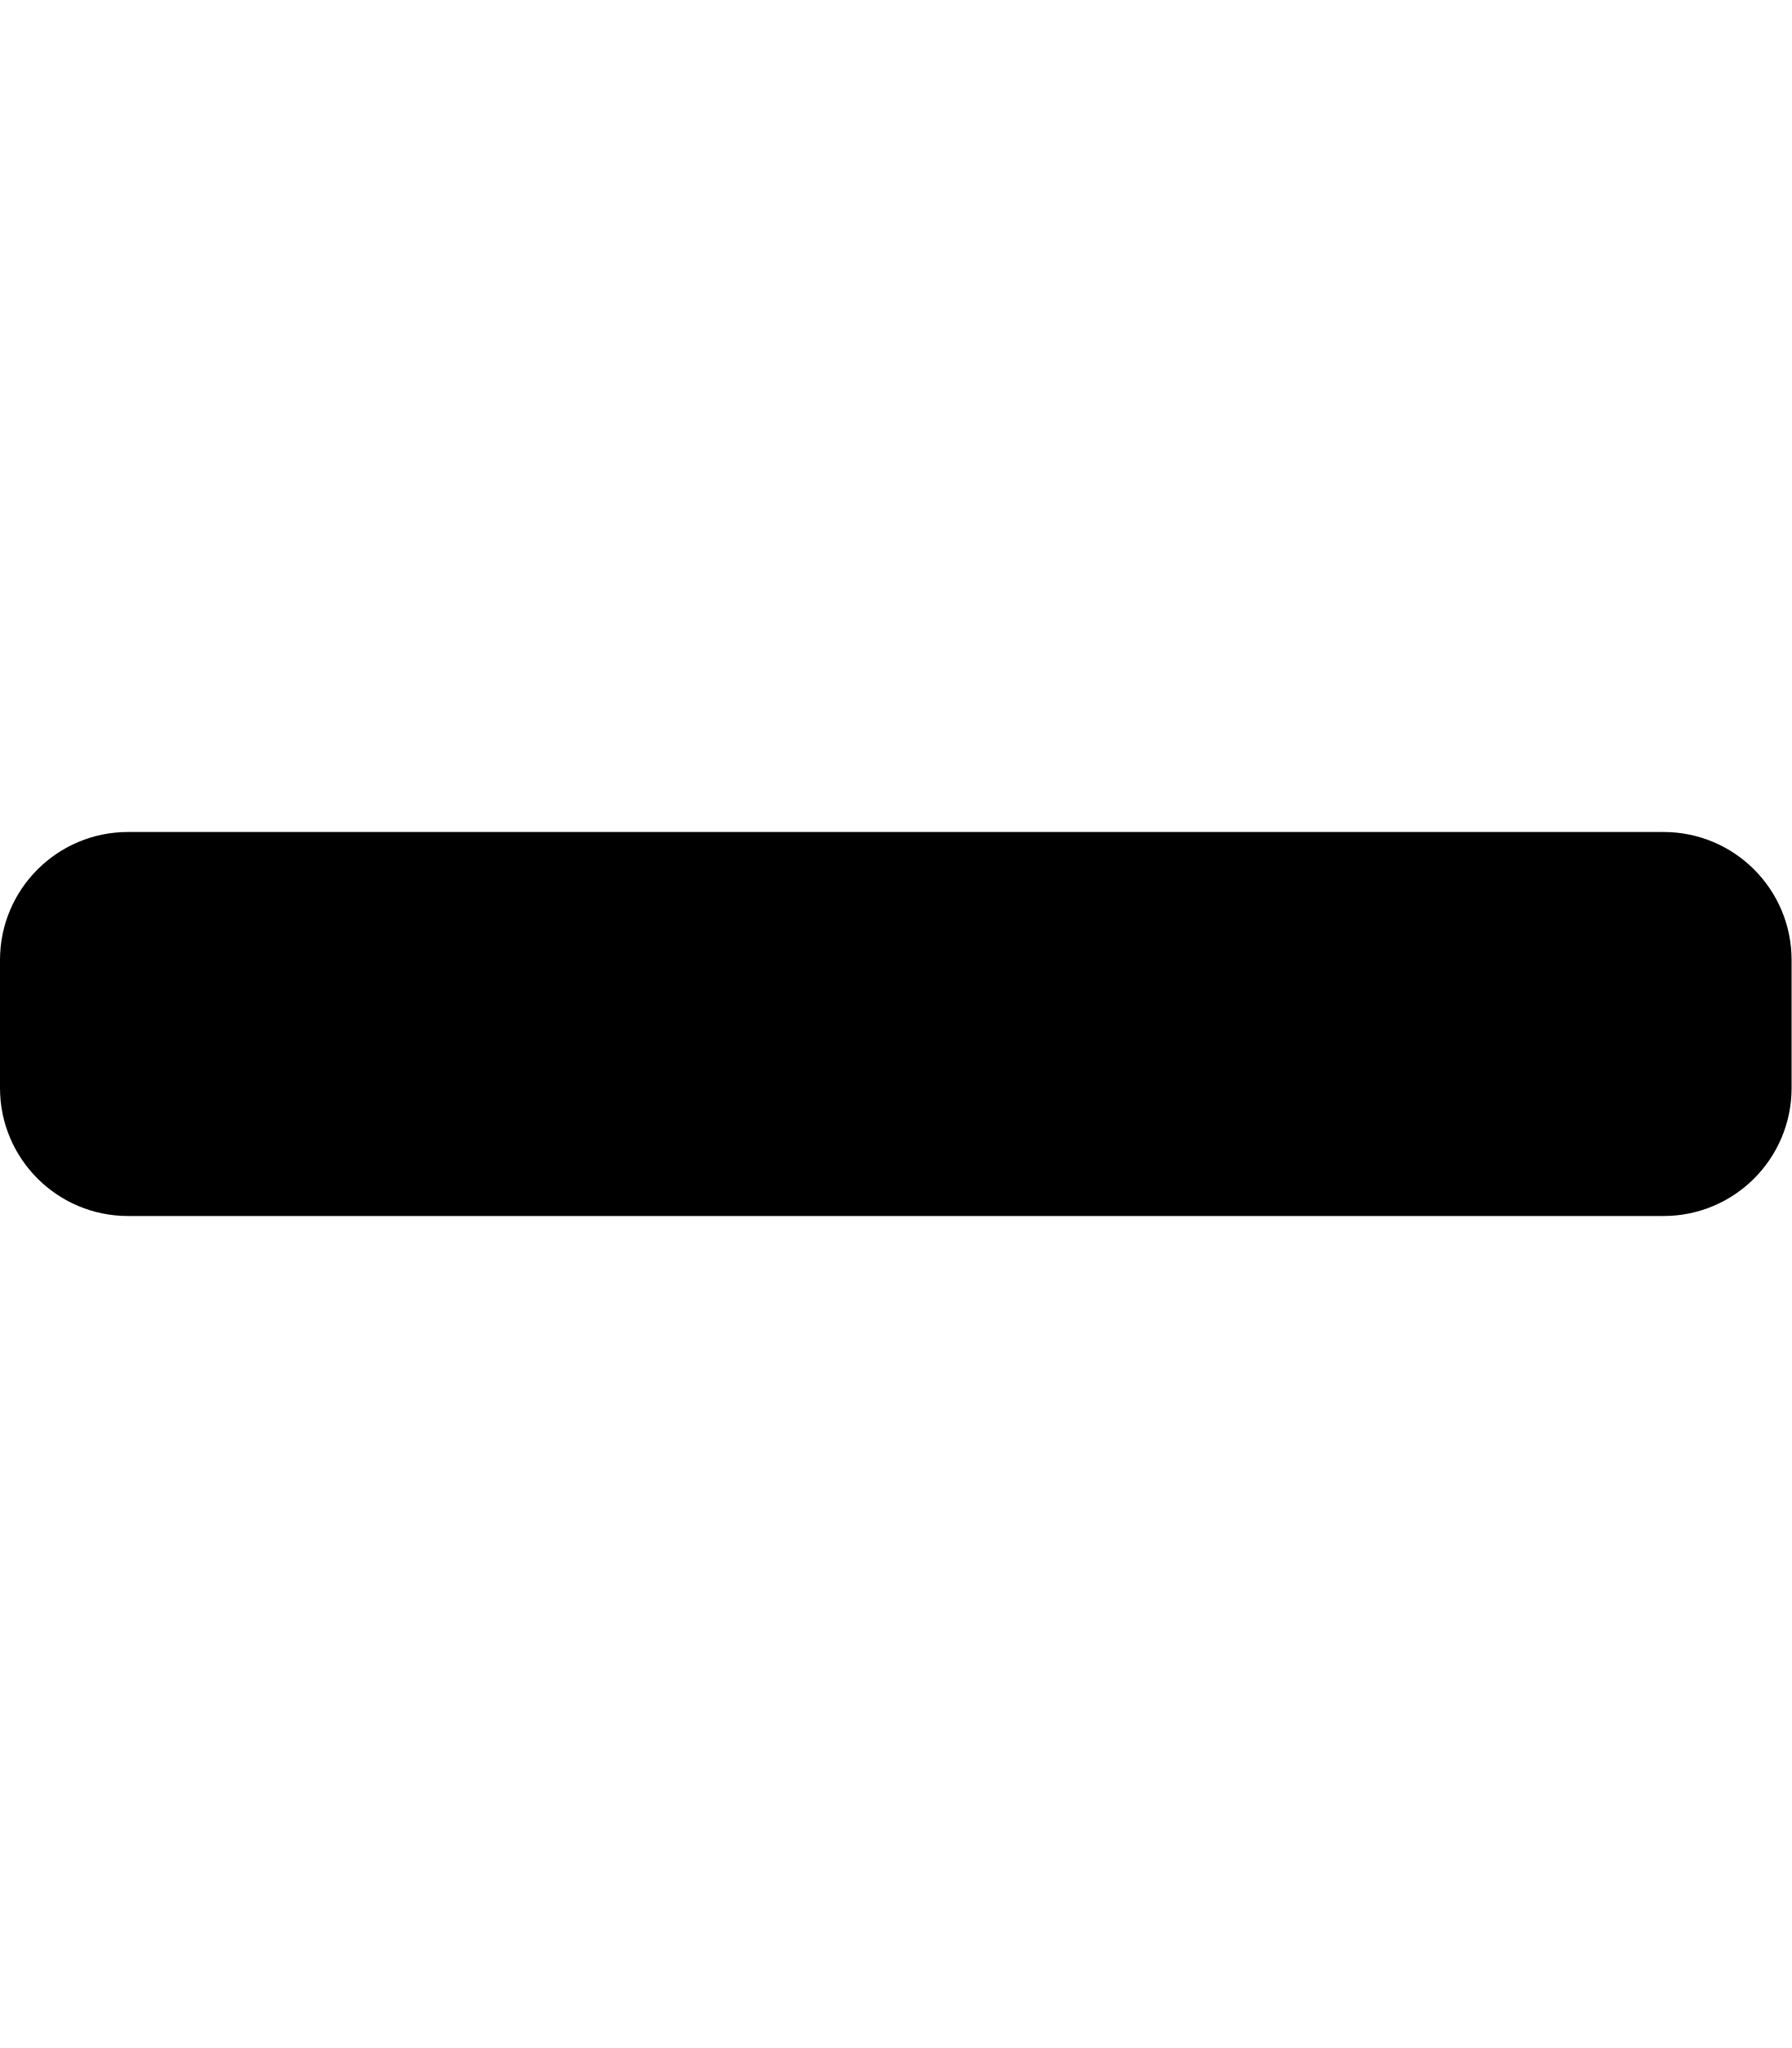
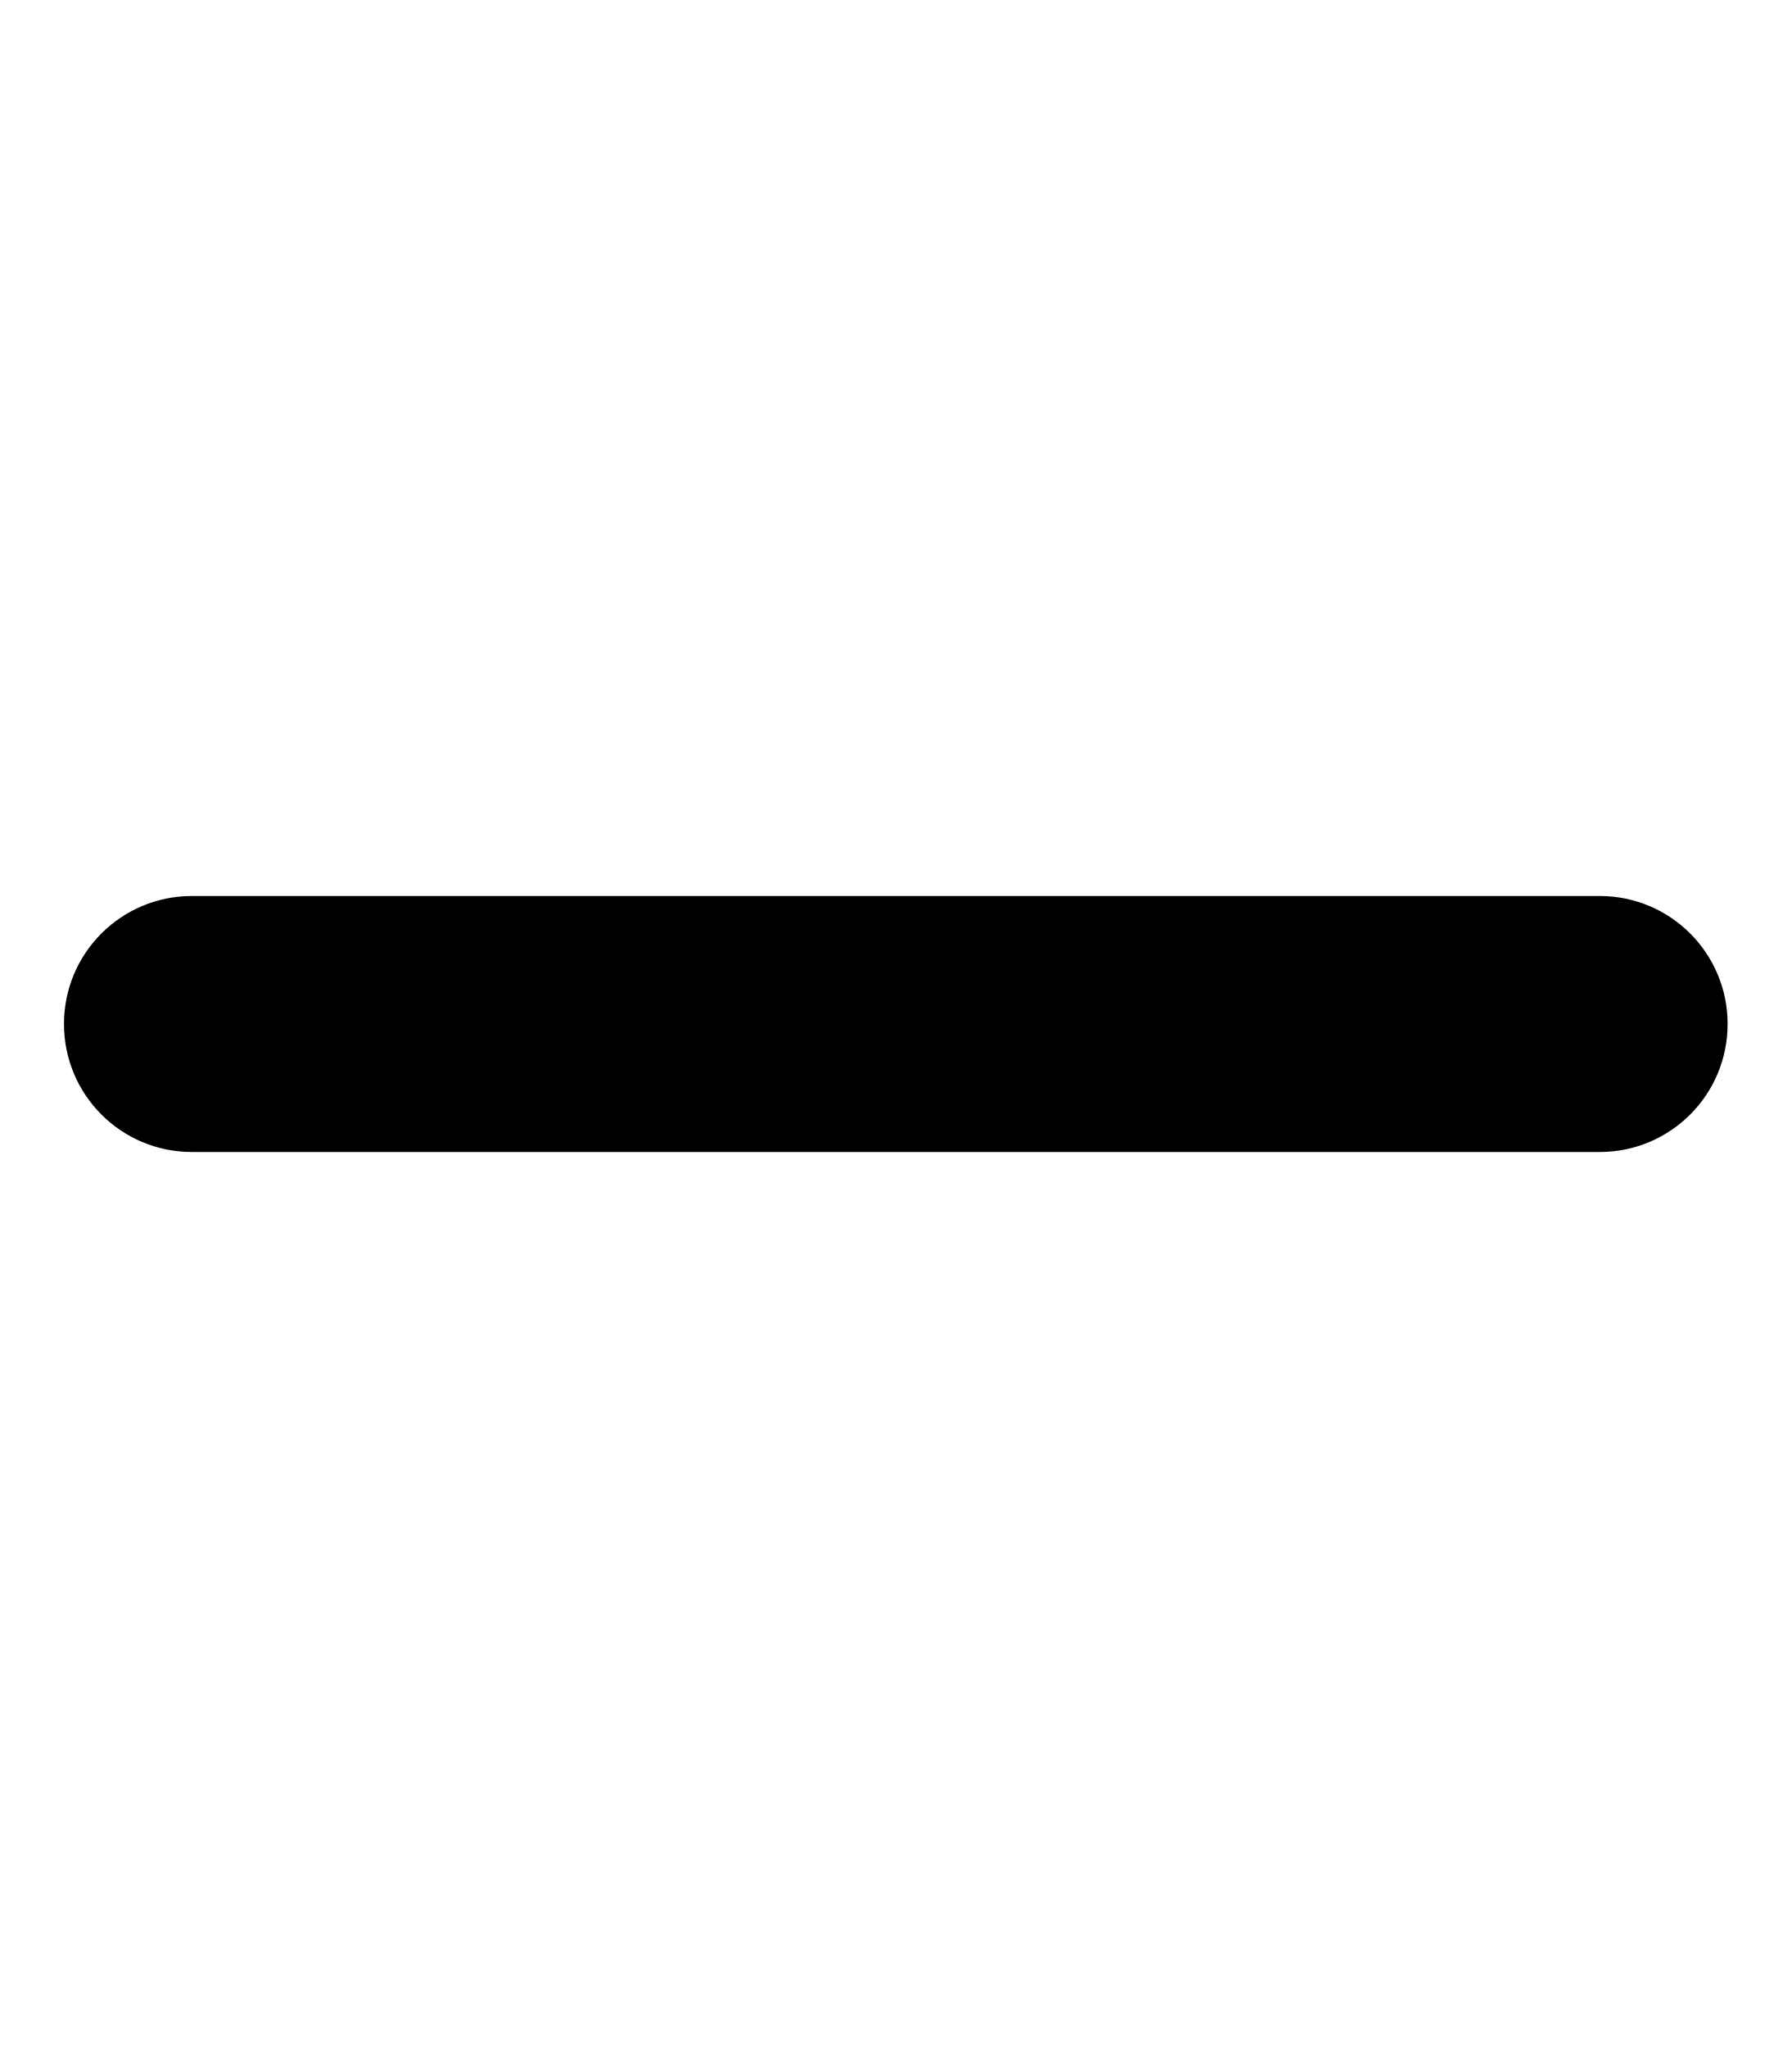
<svg xmlns="http://www.w3.org/2000/svg" viewBox="0 0 448 512">
-   <path d="m416 208h-384c-17.67 0-32 14.33-32 32v32c0 17.67 14.33 32 32 32h384c17.67 0 32-14.33 32-32v-32c0-17.67-14.33-32-32-32z" />
+   <path d="m432 256c0 17.7-14.3 32-32 32h-352c-17.7 0-32-14.3-32-32s14.3-32 32-32h352c17.7 0 32 14.3 32 32z" />
</svg>
